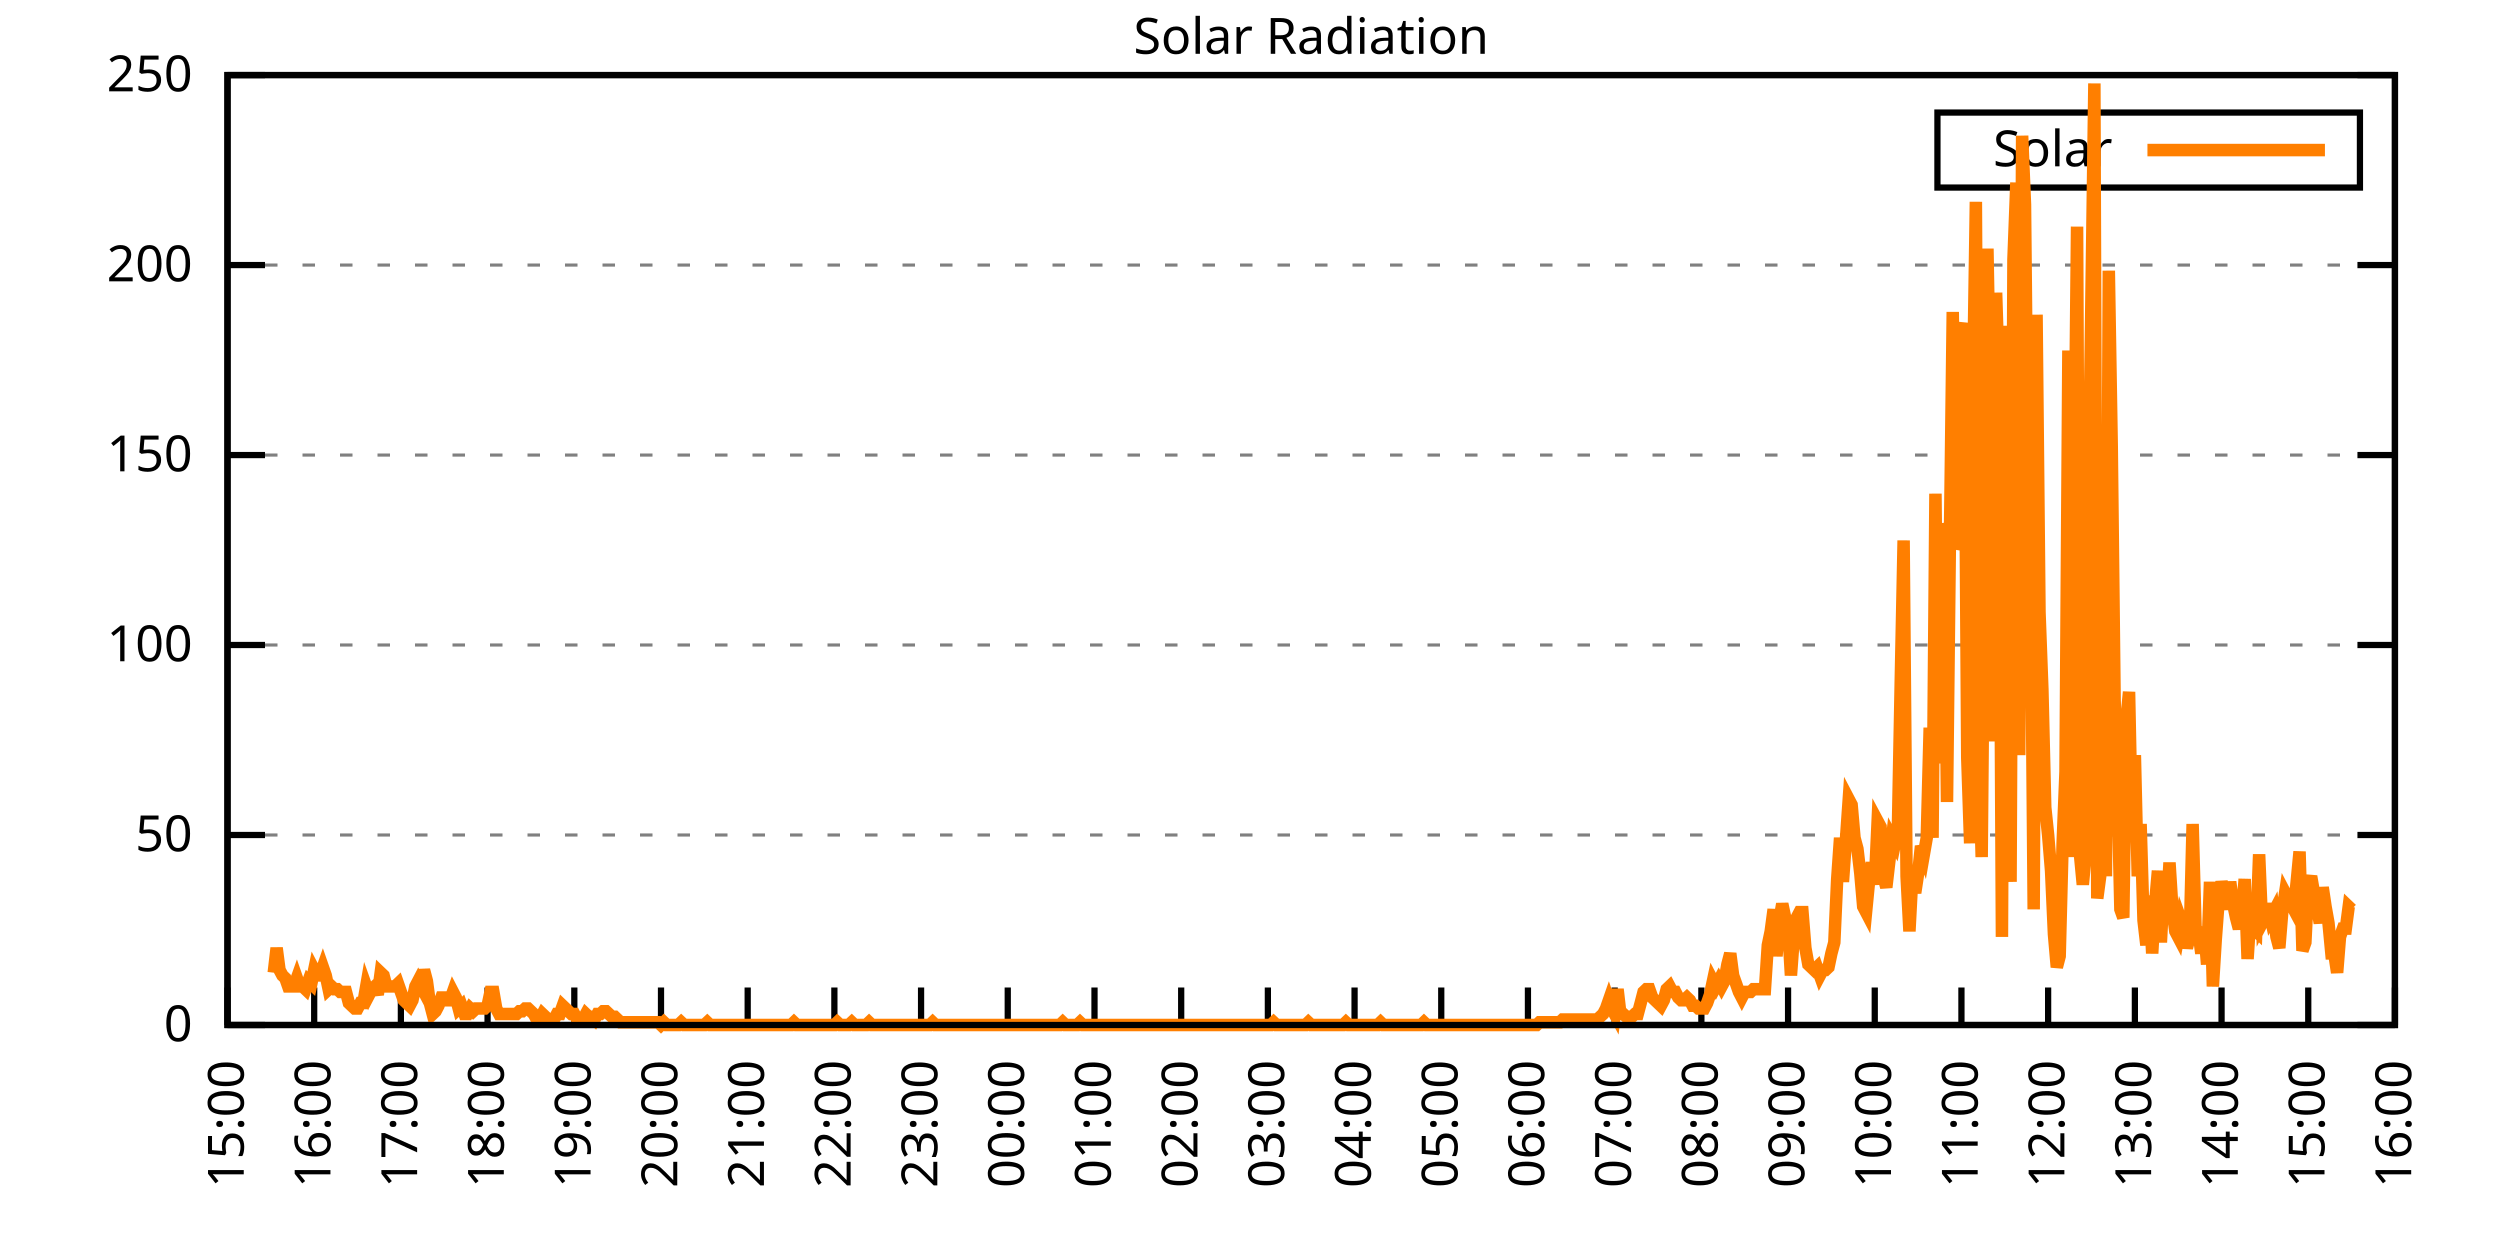
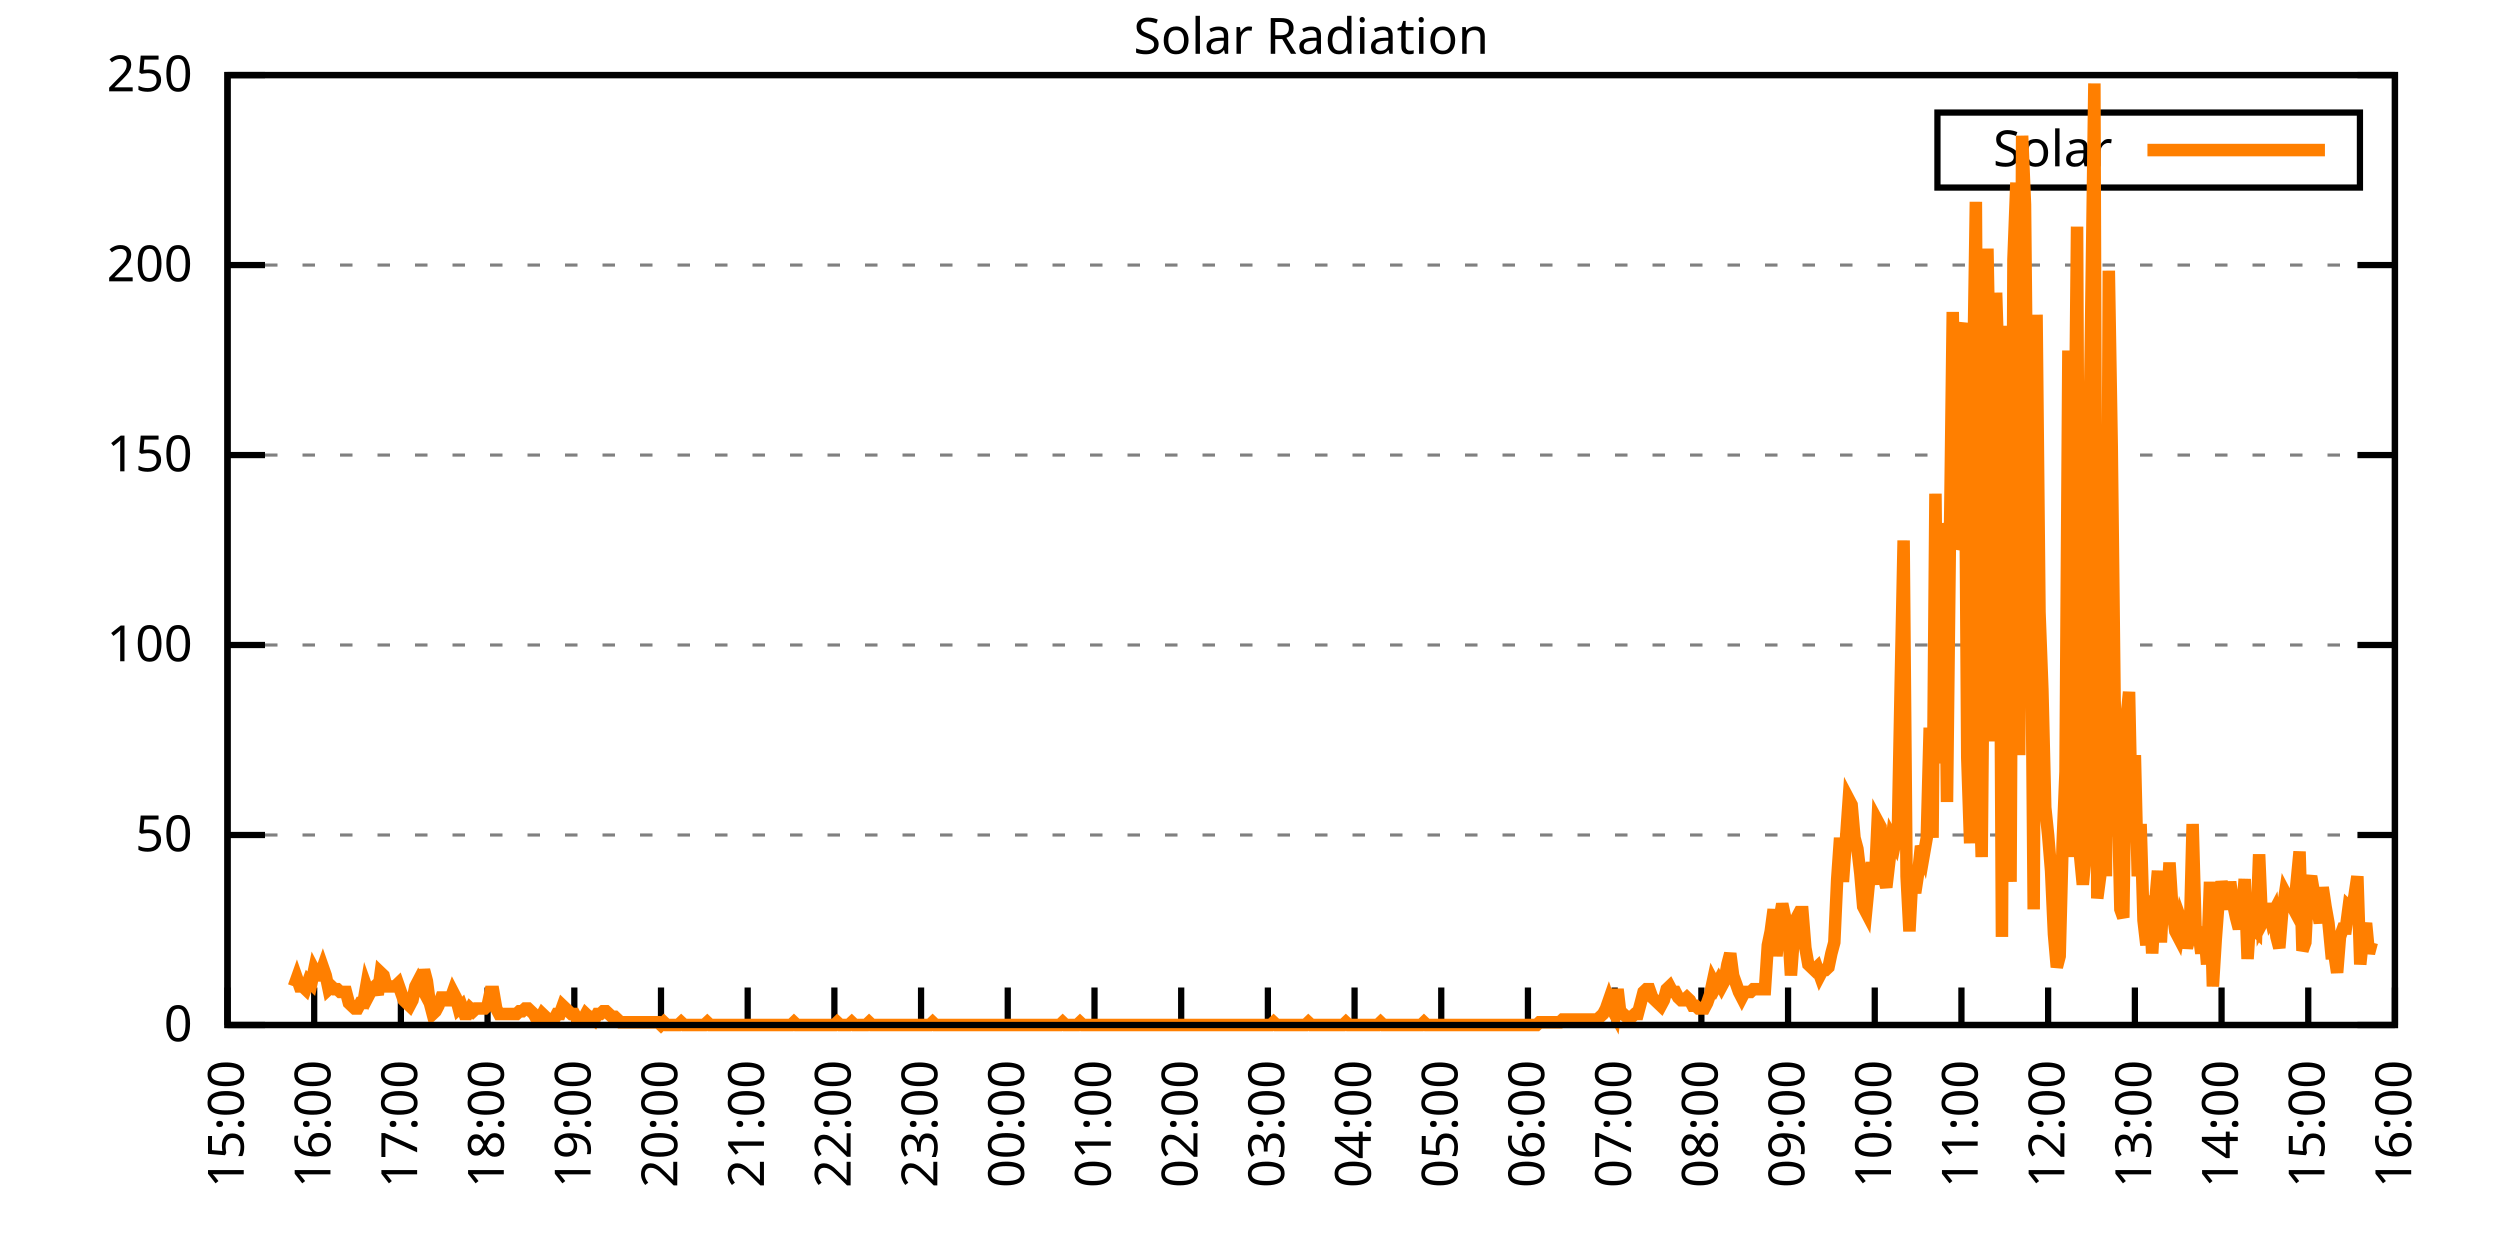
<svg xmlns="http://www.w3.org/2000/svg" xmlns:xlink="http://www.w3.org/1999/xlink" width="400" height="200" viewBox="0 0 400 200">
  <g id="gnuplot_canvas">
    <rect x="0" y="0" width="400" height="200" fill="none" />
    <defs>
      <circle id="gpDot" r="0.5" stroke-width="0.5" stroke="currentColor" />
      <path id="gpPt0" stroke-width="0.333" stroke="currentColor" d="M-1,0 h2 M0,-1 v2" />
      <path id="gpPt1" stroke-width="0.333" stroke="currentColor" d="M-1,-1 L1,1 M1,-1 L-1,1" />
      <path id="gpPt2" stroke-width="0.333" stroke="currentColor" d="M-1,0 L1,0 M0,-1 L0,1 M-1,-1 L1,1 M-1,1 L1,-1" />
      <rect id="gpPt3" stroke-width="0.333" stroke="currentColor" x="-1" y="-1" width="2" height="2" />
      <rect id="gpPt4" stroke-width="0.333" stroke="currentColor" fill="currentColor" x="-1" y="-1" width="2" height="2" />
      <circle id="gpPt5" stroke-width="0.333" stroke="currentColor" cx="0" cy="0" r="1" />
      <use xlink:href="#gpPt5" id="gpPt6" fill="currentColor" stroke="none" />
      <path id="gpPt7" stroke-width="0.333" stroke="currentColor" d="M0,-1.33 L-1.33,0.67 L1.33,0.67 z" />
      <use xlink:href="#gpPt7" id="gpPt8" fill="currentColor" stroke="none" />
      <use xlink:href="#gpPt7" id="gpPt9" stroke="currentColor" transform="rotate(180)" />
      <use xlink:href="#gpPt9" id="gpPt10" fill="currentColor" stroke="none" />
      <use xlink:href="#gpPt3" id="gpPt11" stroke="currentColor" transform="rotate(45)" />
      <use xlink:href="#gpPt11" id="gpPt12" fill="currentColor" stroke="none" />
      <path id="gpPt13" stroke-width="0.333" stroke="currentColor" d="M0,1.330 L1.265,0.411 L0.782,-1.067 L-0.782,-1.076 L-1.265,0.411 z" />
      <use xlink:href="#gpPt13" id="gpPt14" fill="currentColor" stroke="none" />
      <filter id="textbox" filterUnits="objectBoundingBox" x="0" y="0" height="1" width="1">
        <feFlood flood-color="white" flood-opacity="1" result="bgnd" />
        <feComposite in="SourceGraphic" in2="bgnd" operator="atop" />
      </filter>
      <filter id="greybox" filterUnits="objectBoundingBox" x="0" y="0" height="1" width="1">
        <feFlood flood-color="lightgrey" flood-opacity="1" result="grey" />
        <feComposite in="SourceGraphic" in2="grey" operator="atop" />
      </filter>
    </defs>
    <g fill="none" color="white" stroke="currentColor" stroke-width="1.00" stroke-linecap="butt" stroke-linejoin="miter">
</g>
    <g fill="none" color="black" stroke="currentColor" stroke-width="1.00" stroke-linecap="butt" stroke-linejoin="miter">
      <g stroke="none" shape-rendering="crispEdges">
        <polygon fill="rgb(255, 255, 255)" points="36.40,164.00 383.18,164.00 383.18,12.02 36.40,12.02 " />
      </g>
    </g>
    <g fill="none" color="black" stroke="currentColor" stroke-width="1.00" stroke-linecap="butt" stroke-linejoin="miter">
</g>
    <g fill="none" color="black" stroke="black" stroke-width="0.50" stroke-linecap="butt" stroke-linejoin="miter">
</g>
    <g fill="none" color="gray" stroke="currentColor" stroke-width="0.50" stroke-linecap="butt" stroke-linejoin="miter">
      <path stroke="gray" stroke-dasharray="2,4" class="gridline" d="M36.40,164.00 L383.19,164.00  " />
    </g>
    <g fill="none" color="gray" stroke="gray" stroke-width="1.00" stroke-linecap="butt" stroke-linejoin="miter">
</g>
    <g fill="none" color="black" stroke="currentColor" stroke-width="1.00" stroke-linecap="butt" stroke-linejoin="miter">
      <path stroke="black" d="M36.40,164.00 L42.40,164.00 M383.19,164.00 L377.19,164.00  " />
      <g transform="translate(30.80,166.60)" stroke="none" fill="black" font-family="Sans" font-size="8.00" text-anchor="end">
        <text>
          <tspan font-family="Sans"> 0</tspan>
        </text>
      </g>
    </g>
    <g fill="none" color="black" stroke="currentColor" stroke-width="1.00" stroke-linecap="butt" stroke-linejoin="miter">
</g>
    <g fill="none" color="black" stroke="black" stroke-width="0.50" stroke-linecap="butt" stroke-linejoin="miter">
</g>
    <g fill="none" color="gray" stroke="currentColor" stroke-width="0.50" stroke-linecap="butt" stroke-linejoin="miter">
      <path stroke="gray" stroke-dasharray="2,4" class="gridline" d="M36.40,133.60 L383.19,133.60  " />
    </g>
    <g fill="none" color="gray" stroke="gray" stroke-width="1.00" stroke-linecap="butt" stroke-linejoin="miter">
</g>
    <g fill="none" color="black" stroke="currentColor" stroke-width="1.00" stroke-linecap="butt" stroke-linejoin="miter">
      <path stroke="black" d="M36.40,133.60 L42.40,133.60 M383.19,133.60 L377.19,133.60  " />
      <g transform="translate(30.80,136.20)" stroke="none" fill="black" font-family="Sans" font-size="8.00" text-anchor="end">
        <text>
          <tspan font-family="Sans"> 50</tspan>
        </text>
      </g>
    </g>
    <g fill="none" color="black" stroke="currentColor" stroke-width="1.00" stroke-linecap="butt" stroke-linejoin="miter">
</g>
    <g fill="none" color="black" stroke="black" stroke-width="0.50" stroke-linecap="butt" stroke-linejoin="miter">
</g>
    <g fill="none" color="gray" stroke="currentColor" stroke-width="0.50" stroke-linecap="butt" stroke-linejoin="miter">
      <path stroke="gray" stroke-dasharray="2,4" class="gridline" d="M36.40,103.20 L383.19,103.20  " />
    </g>
    <g fill="none" color="gray" stroke="gray" stroke-width="1.00" stroke-linecap="butt" stroke-linejoin="miter">
</g>
    <g fill="none" color="black" stroke="currentColor" stroke-width="1.00" stroke-linecap="butt" stroke-linejoin="miter">
      <path stroke="black" d="M36.40,103.20 L42.40,103.20 M383.19,103.20 L377.19,103.20  " />
      <g transform="translate(30.80,105.80)" stroke="none" fill="black" font-family="Sans" font-size="8.00" text-anchor="end">
        <text>
          <tspan font-family="Sans"> 100</tspan>
        </text>
      </g>
    </g>
    <g fill="none" color="black" stroke="currentColor" stroke-width="1.00" stroke-linecap="butt" stroke-linejoin="miter">
</g>
    <g fill="none" color="black" stroke="black" stroke-width="0.50" stroke-linecap="butt" stroke-linejoin="miter">
</g>
    <g fill="none" color="gray" stroke="currentColor" stroke-width="0.50" stroke-linecap="butt" stroke-linejoin="miter">
      <path stroke="gray" stroke-dasharray="2,4" class="gridline" d="M36.40,72.81 L383.19,72.81  " />
    </g>
    <g fill="none" color="gray" stroke="gray" stroke-width="1.00" stroke-linecap="butt" stroke-linejoin="miter">
</g>
    <g fill="none" color="black" stroke="currentColor" stroke-width="1.00" stroke-linecap="butt" stroke-linejoin="miter">
      <path stroke="black" d="M36.40,72.81 L42.40,72.81 M383.19,72.81 L377.19,72.81  " />
      <g transform="translate(30.80,75.41)" stroke="none" fill="black" font-family="Sans" font-size="8.00" text-anchor="end">
        <text>
          <tspan font-family="Sans"> 150</tspan>
        </text>
      </g>
    </g>
    <g fill="none" color="black" stroke="currentColor" stroke-width="1.00" stroke-linecap="butt" stroke-linejoin="miter">
</g>
    <g fill="none" color="black" stroke="black" stroke-width="0.50" stroke-linecap="butt" stroke-linejoin="miter">
</g>
    <g fill="none" color="gray" stroke="currentColor" stroke-width="0.50" stroke-linecap="butt" stroke-linejoin="miter">
      <path stroke="gray" stroke-dasharray="2,4" class="gridline" d="M36.40,42.41 L383.19,42.41  " />
    </g>
    <g fill="none" color="gray" stroke="gray" stroke-width="1.00" stroke-linecap="butt" stroke-linejoin="miter">
</g>
    <g fill="none" color="black" stroke="currentColor" stroke-width="1.00" stroke-linecap="butt" stroke-linejoin="miter">
      <path stroke="black" d="M36.40,42.41 L42.40,42.41 M383.19,42.41 L377.19,42.41  " />
      <g transform="translate(30.80,45.01)" stroke="none" fill="black" font-family="Sans" font-size="8.00" text-anchor="end">
        <text>
          <tspan font-family="Sans"> 200</tspan>
        </text>
      </g>
    </g>
    <g fill="none" color="black" stroke="currentColor" stroke-width="1.00" stroke-linecap="butt" stroke-linejoin="miter">
</g>
    <g fill="none" color="black" stroke="black" stroke-width="0.50" stroke-linecap="butt" stroke-linejoin="miter">
</g>
    <g fill="none" color="gray" stroke="currentColor" stroke-width="0.50" stroke-linecap="butt" stroke-linejoin="miter">
      <path stroke="gray" stroke-dasharray="2,4" class="gridline" d="M36.40,12.01 L383.19,12.01  " />
    </g>
    <g fill="none" color="gray" stroke="gray" stroke-width="1.00" stroke-linecap="butt" stroke-linejoin="miter">
</g>
    <g fill="none" color="black" stroke="currentColor" stroke-width="1.00" stroke-linecap="butt" stroke-linejoin="miter">
      <path stroke="black" d="M36.40,12.01 L42.40,12.01 M383.19,12.01 L377.19,12.01  " />
      <g transform="translate(30.80,14.61)" stroke="none" fill="black" font-family="Sans" font-size="8.00" text-anchor="end">
        <text>
          <tspan font-family="Sans"> 250</tspan>
        </text>
      </g>
    </g>
    <g fill="none" color="black" stroke="currentColor" stroke-width="1.00" stroke-linecap="butt" stroke-linejoin="miter">
      <path stroke="black" d="M36.40,164.00 L36.40,158.00  " />
      <g transform="translate(39.00,169.60) rotate(270.00)" stroke="none" fill="black" font-family="Sans" font-size="8.00" text-anchor="end">
        <text>
          <tspan font-family="Sans">15:00</tspan>
        </text>
      </g>
    </g>
    <g fill="none" color="black" stroke="currentColor" stroke-width="1.00" stroke-linecap="butt" stroke-linejoin="miter">
      <path stroke="black" d="M50.27,164.00 L50.27,158.00  " />
      <g transform="translate(52.87,169.60) rotate(270.00)" stroke="none" fill="black" font-family="Sans" font-size="8.00" text-anchor="end">
        <text>
          <tspan font-family="Sans">16:00</tspan>
        </text>
      </g>
    </g>
    <g fill="none" color="black" stroke="currentColor" stroke-width="1.00" stroke-linecap="butt" stroke-linejoin="miter">
      <path stroke="black" d="M64.14,164.00 L64.14,158.00  " />
      <g transform="translate(66.74,169.60) rotate(270.00)" stroke="none" fill="black" font-family="Sans" font-size="8.00" text-anchor="end">
        <text>
          <tspan font-family="Sans">17:00</tspan>
        </text>
      </g>
    </g>
    <g fill="none" color="black" stroke="currentColor" stroke-width="1.00" stroke-linecap="butt" stroke-linejoin="miter">
      <path stroke="black" d="M78.01,164.00 L78.01,158.00  " />
      <g transform="translate(80.61,169.60) rotate(270.00)" stroke="none" fill="black" font-family="Sans" font-size="8.00" text-anchor="end">
        <text>
          <tspan font-family="Sans">18:00</tspan>
        </text>
      </g>
    </g>
    <g fill="none" color="black" stroke="currentColor" stroke-width="1.00" stroke-linecap="butt" stroke-linejoin="miter">
      <path stroke="black" d="M91.89,164.00 L91.89,158.00  " />
      <g transform="translate(94.49,169.60) rotate(270.00)" stroke="none" fill="black" font-family="Sans" font-size="8.00" text-anchor="end">
        <text>
          <tspan font-family="Sans">19:00</tspan>
        </text>
      </g>
    </g>
    <g fill="none" color="black" stroke="currentColor" stroke-width="1.00" stroke-linecap="butt" stroke-linejoin="miter">
      <path stroke="black" d="M105.76,164.00 L105.76,158.00  " />
      <g transform="translate(108.36,169.60) rotate(270.00)" stroke="none" fill="black" font-family="Sans" font-size="8.00" text-anchor="end">
        <text>
          <tspan font-family="Sans">20:00</tspan>
        </text>
      </g>
    </g>
    <g fill="none" color="black" stroke="currentColor" stroke-width="1.00" stroke-linecap="butt" stroke-linejoin="miter">
      <path stroke="black" d="M119.63,164.00 L119.63,158.00  " />
      <g transform="translate(122.23,169.60) rotate(270.00)" stroke="none" fill="black" font-family="Sans" font-size="8.00" text-anchor="end">
        <text>
          <tspan font-family="Sans">21:00</tspan>
        </text>
      </g>
    </g>
    <g fill="none" color="black" stroke="currentColor" stroke-width="1.00" stroke-linecap="butt" stroke-linejoin="miter">
      <path stroke="black" d="M133.50,164.00 L133.50,158.00  " />
      <g transform="translate(136.10,169.60) rotate(270.00)" stroke="none" fill="black" font-family="Sans" font-size="8.00" text-anchor="end">
        <text>
          <tspan font-family="Sans">22:00</tspan>
        </text>
      </g>
    </g>
    <g fill="none" color="black" stroke="currentColor" stroke-width="1.00" stroke-linecap="butt" stroke-linejoin="miter">
      <path stroke="black" d="M147.37,164.00 L147.37,158.00  " />
      <g transform="translate(149.97,169.60) rotate(270.00)" stroke="none" fill="black" font-family="Sans" font-size="8.00" text-anchor="end">
        <text>
          <tspan font-family="Sans">23:00</tspan>
        </text>
      </g>
    </g>
    <g fill="none" color="black" stroke="currentColor" stroke-width="1.00" stroke-linecap="butt" stroke-linejoin="miter">
      <path stroke="black" d="M161.24,164.00 L161.24,158.00  " />
      <g transform="translate(163.84,169.60) rotate(270.00)" stroke="none" fill="black" font-family="Sans" font-size="8.00" text-anchor="end">
        <text>
          <tspan font-family="Sans">00:00</tspan>
        </text>
      </g>
    </g>
    <g fill="none" color="black" stroke="currentColor" stroke-width="1.00" stroke-linecap="butt" stroke-linejoin="miter">
      <path stroke="black" d="M175.12,164.00 L175.12,158.00  " />
      <g transform="translate(177.72,169.60) rotate(270.00)" stroke="none" fill="black" font-family="Sans" font-size="8.00" text-anchor="end">
        <text>
          <tspan font-family="Sans">01:00</tspan>
        </text>
      </g>
    </g>
    <g fill="none" color="black" stroke="currentColor" stroke-width="1.00" stroke-linecap="butt" stroke-linejoin="miter">
      <path stroke="black" d="M188.99,164.00 L188.99,158.00  " />
      <g transform="translate(191.59,169.60) rotate(270.00)" stroke="none" fill="black" font-family="Sans" font-size="8.00" text-anchor="end">
        <text>
          <tspan font-family="Sans">02:00</tspan>
        </text>
      </g>
    </g>
    <g fill="none" color="black" stroke="currentColor" stroke-width="1.00" stroke-linecap="butt" stroke-linejoin="miter">
      <path stroke="black" d="M202.86,164.00 L202.86,158.00  " />
      <g transform="translate(205.46,169.60) rotate(270.00)" stroke="none" fill="black" font-family="Sans" font-size="8.00" text-anchor="end">
        <text>
          <tspan font-family="Sans">03:00</tspan>
        </text>
      </g>
    </g>
    <g fill="none" color="black" stroke="currentColor" stroke-width="1.00" stroke-linecap="butt" stroke-linejoin="miter">
      <path stroke="black" d="M216.73,164.00 L216.73,158.00  " />
      <g transform="translate(219.33,169.60) rotate(270.00)" stroke="none" fill="black" font-family="Sans" font-size="8.00" text-anchor="end">
        <text>
          <tspan font-family="Sans">04:00</tspan>
        </text>
      </g>
    </g>
    <g fill="none" color="black" stroke="currentColor" stroke-width="1.00" stroke-linecap="butt" stroke-linejoin="miter">
      <path stroke="black" d="M230.60,164.00 L230.60,158.00  " />
      <g transform="translate(233.20,169.60) rotate(270.00)" stroke="none" fill="black" font-family="Sans" font-size="8.00" text-anchor="end">
        <text>
          <tspan font-family="Sans">05:00</tspan>
        </text>
      </g>
    </g>
    <g fill="none" color="black" stroke="currentColor" stroke-width="1.00" stroke-linecap="butt" stroke-linejoin="miter">
      <path stroke="black" d="M244.47,164.00 L244.47,158.00  " />
      <g transform="translate(247.07,169.60) rotate(270.00)" stroke="none" fill="black" font-family="Sans" font-size="8.00" text-anchor="end">
        <text>
          <tspan font-family="Sans">06:00</tspan>
        </text>
      </g>
    </g>
    <g fill="none" color="black" stroke="currentColor" stroke-width="1.00" stroke-linecap="butt" stroke-linejoin="miter">
      <path stroke="black" d="M258.35,164.00 L258.35,158.00  " />
      <g transform="translate(260.95,169.60) rotate(270.00)" stroke="none" fill="black" font-family="Sans" font-size="8.00" text-anchor="end">
        <text>
          <tspan font-family="Sans">07:00</tspan>
        </text>
      </g>
    </g>
    <g fill="none" color="black" stroke="currentColor" stroke-width="1.00" stroke-linecap="butt" stroke-linejoin="miter">
      <path stroke="black" d="M272.22,164.00 L272.22,158.00  " />
      <g transform="translate(274.82,169.60) rotate(270.00)" stroke="none" fill="black" font-family="Sans" font-size="8.00" text-anchor="end">
        <text>
          <tspan font-family="Sans">08:00</tspan>
        </text>
      </g>
    </g>
    <g fill="none" color="black" stroke="currentColor" stroke-width="1.00" stroke-linecap="butt" stroke-linejoin="miter">
      <path stroke="black" d="M286.09,164.00 L286.09,158.00  " />
      <g transform="translate(288.69,169.60) rotate(270.00)" stroke="none" fill="black" font-family="Sans" font-size="8.00" text-anchor="end">
        <text>
          <tspan font-family="Sans">09:00</tspan>
        </text>
      </g>
    </g>
    <g fill="none" color="black" stroke="currentColor" stroke-width="1.00" stroke-linecap="butt" stroke-linejoin="miter">
      <path stroke="black" d="M299.96,164.00 L299.96,158.00  " />
      <g transform="translate(302.56,169.60) rotate(270.00)" stroke="none" fill="black" font-family="Sans" font-size="8.00" text-anchor="end">
        <text>
          <tspan font-family="Sans">10:00</tspan>
        </text>
      </g>
    </g>
    <g fill="none" color="black" stroke="currentColor" stroke-width="1.00" stroke-linecap="butt" stroke-linejoin="miter">
      <path stroke="black" d="M313.83,164.00 L313.83,158.00  " />
      <g transform="translate(316.43,169.60) rotate(270.00)" stroke="none" fill="black" font-family="Sans" font-size="8.00" text-anchor="end">
        <text>
          <tspan font-family="Sans">11:00</tspan>
        </text>
      </g>
    </g>
    <g fill="none" color="black" stroke="currentColor" stroke-width="1.00" stroke-linecap="butt" stroke-linejoin="miter">
      <path stroke="black" d="M327.70,164.00 L327.70,158.00  " />
      <g transform="translate(330.30,169.60) rotate(270.00)" stroke="none" fill="black" font-family="Sans" font-size="8.00" text-anchor="end">
        <text>
          <tspan font-family="Sans">12:00</tspan>
        </text>
      </g>
    </g>
    <g fill="none" color="black" stroke="currentColor" stroke-width="1.00" stroke-linecap="butt" stroke-linejoin="miter">
      <path stroke="black" d="M341.58,164.00 L341.58,158.00  " />
      <g transform="translate(344.18,169.60) rotate(270.00)" stroke="none" fill="black" font-family="Sans" font-size="8.00" text-anchor="end">
        <text>
          <tspan font-family="Sans">13:00</tspan>
        </text>
      </g>
    </g>
    <g fill="none" color="black" stroke="currentColor" stroke-width="1.00" stroke-linecap="butt" stroke-linejoin="miter">
      <path stroke="black" d="M355.45,164.00 L355.45,158.00  " />
      <g transform="translate(358.05,169.60) rotate(270.00)" stroke="none" fill="black" font-family="Sans" font-size="8.00" text-anchor="end">
        <text>
          <tspan font-family="Sans">14:00</tspan>
        </text>
      </g>
    </g>
    <g fill="none" color="black" stroke="currentColor" stroke-width="1.00" stroke-linecap="butt" stroke-linejoin="miter">
      <path stroke="black" d="M369.32,164.00 L369.32,158.00  " />
      <g transform="translate(371.92,169.60) rotate(270.00)" stroke="none" fill="black" font-family="Sans" font-size="8.00" text-anchor="end">
        <text>
          <tspan font-family="Sans">15:00</tspan>
        </text>
      </g>
    </g>
    <g fill="none" color="black" stroke="currentColor" stroke-width="1.00" stroke-linecap="butt" stroke-linejoin="miter">
      <path stroke="black" d="M383.19,164.00 L383.19,158.00  " />
      <g transform="translate(385.79,169.60) rotate(270.00)" stroke="none" fill="black" font-family="Sans" font-size="8.00" text-anchor="end">
        <text>
          <tspan font-family="Sans">16:00</tspan>
        </text>
      </g>
    </g>
    <g fill="none" color="black" stroke="currentColor" stroke-width="1.00" stroke-linecap="butt" stroke-linejoin="miter">
</g>
    <g fill="none" color="black" stroke="currentColor" stroke-width="1.00" stroke-linecap="butt" stroke-linejoin="miter">
      <path stroke="black" d="M36.40,12.01 L36.40,164.00 L383.19,164.00 L383.19,12.01 L36.40,12.01 Z  " />
    </g>
    <g fill="none" color="black" stroke="currentColor" stroke-width="1.00" stroke-linecap="butt" stroke-linejoin="miter">
</g>
    <g fill="none" color="black" stroke="currentColor" stroke-width="1.00" stroke-linecap="butt" stroke-linejoin="miter">
      <path stroke="black" d="M309.99,30.01 L309.99,18.01 L377.59,18.01 L377.59,30.01 L309.99,30.01 Z  " />
    </g>
    <g id="Solar_Radiation_plot_1">
      <g fill="none" color="white" stroke="black" stroke-width="2.00" stroke-linecap="butt" stroke-linejoin="miter">
</g>
      <g fill="none" color="black" stroke="currentColor" stroke-width="2.00" stroke-linecap="butt" stroke-linejoin="miter">
        <g transform="translate(337.99,26.61)" stroke="none" fill="black" font-family="Sans" font-size="8.00" text-anchor="end">
          <text>
            <tspan font-family="Sans">Solar</tspan>
          </text>
        </g>
      </g>
      <g fill="none" color="black" stroke="currentColor" stroke-width="2.00" stroke-linecap="butt" stroke-linejoin="miter">
-         <path stroke="rgb(255, 127,   0)" d="M343.59,24.01 L371.99,24.01 M43.80,155.63 L44.26,151.67 L44.72,155.19 L45.19,156.07 L45.65,156.51 L46.11,157.83   L46.57,157.83 L47.03,157.83 L47.50,156.51 L47.96,157.83 L48.42,157.83 L48.88,158.27 L49.35,156.95 L49.81,157.39   L50.27,155.19 L50.73,156.07 L51.20,156.07 L51.66,154.75 L52.12,156.07 L52.58,158.27 L53.05,157.83 L53.51,158.27   L53.97,158.27 L54.43,158.71 L54.90,158.71 L55.36,158.71 L55.82,160.48 L56.28,160.92 L56.75,161.36 L57.21,161.36   L57.67,160.48 L58.13,160.48 L58.59,157.83 L59.06,159.15 L59.52,158.27 L59.98,157.83 L60.44,159.15 L60.91,155.63   L61.37,156.07 L61.83,157.83 L62.29,157.83 L62.76,157.83 L63.22,157.83 L63.68,157.39 L64.14,158.71 L64.61,160.04   L65.07,160.48 L65.53,160.92 L65.99,160.04 L66.46,157.83 L66.92,156.95 L67.38,157.83 L67.84,155.19 L68.30,156.95   L68.77,160.48 L69.23,162.24 L69.69,161.80 L70.15,160.92 L70.62,159.60 L71.08,159.60 L71.54,160.04 L72.00,160.04   L72.47,158.71 L72.93,159.60 L73.39,161.36 L73.85,160.92 L74.32,162.24 L74.78,162.24 L75.24,161.36 L75.70,161.80   L76.17,161.36 L76.63,161.36 L77.09,161.36 L77.55,161.36 L78.01,160.92 L78.48,158.71 L78.94,158.71 L79.40,161.36   L79.86,162.24 L80.33,162.24 L80.79,162.24 L81.25,162.24 L81.71,162.24 L82.18,162.24 L82.64,162.24 L83.10,161.80   L83.56,161.80 L84.03,161.36 L84.49,161.36 L84.95,161.80 L85.41,162.24 L85.88,163.12 L86.34,163.12 L86.80,162.24   L87.26,162.68 L87.72,163.12 L88.19,163.12 L88.65,163.12 L89.11,162.24 L89.57,162.24 L90.04,160.92 L90.50,161.36   L90.96,161.80 L91.42,162.24 L91.89,162.24 L92.35,163.12 L92.81,163.12 L93.27,163.12 L93.74,162.24 L94.20,162.68   L94.66,162.68 L95.12,163.12 L95.59,162.24 L96.05,162.24 L96.51,161.80 L96.97,161.80 L97.44,162.24 L97.90,162.68   L98.36,162.68 L98.82,163.12 L99.28,163.56 L99.75,163.56 L100.21,163.56 L100.67,163.56 L101.13,163.56 L101.60,163.56   L102.06,163.56 L102.52,163.56 L102.98,163.56 L103.45,163.56 L103.91,163.56 L104.37,163.56 L104.83,163.56 L105.30,163.56   L105.76,164.00 L106.22,163.56 L106.68,164.00 L107.15,164.00 L107.61,164.00 L108.07,164.00 L108.53,164.00 L108.99,163.56   L109.46,164.00 L109.92,164.00 L110.38,164.00 L110.84,164.00 L111.31,164.00 L111.77,164.00 L112.23,164.00 L112.69,164.00   L113.16,163.56 L113.62,164.00 L114.08,164.00 L114.54,164.00 L115.01,164.00 L115.47,164.00 L115.93,164.00 L116.39,164.00   L116.86,164.00 L117.32,164.00 L117.78,164.00 L118.24,164.00 L118.70,164.00 L119.17,164.00 L119.63,164.00 L120.09,164.00   L120.55,164.00 L121.02,164.00 L121.48,164.00 L121.94,164.00 L122.40,164.00 L122.87,164.00 L123.33,164.00 L123.79,164.00   L124.25,164.00 L124.72,164.00 L125.18,164.00 L125.64,164.00 L126.10,164.00 L126.57,164.00 L127.03,163.56 L127.49,164.00   L127.95,164.00 L128.41,164.00 L128.88,164.00 L129.34,164.00 L129.80,164.00 L130.26,164.00 L130.73,164.00 L131.19,164.00   L131.65,164.00 L132.11,164.00 L132.58,164.00 L133.04,164.00 L133.50,164.00 L133.96,163.56 L134.43,164.00 L134.89,164.00   L135.35,164.00 L135.81,164.00 L136.28,163.56 L136.74,164.00 L137.20,164.00 L137.66,164.00 L138.13,164.00 L138.59,164.00   L139.05,163.56 L139.51,164.00 L139.97,164.00 L140.44,164.00 L140.90,164.00 L141.36,164.00 L141.82,164.00 L142.29,164.00   L142.75,164.00 L143.21,164.00 L143.67,164.00 L144.14,164.00 L144.60,164.00 L145.06,164.00 L145.52,164.00 L145.99,164.00   L146.45,164.00 L146.91,164.00 L147.37,164.00 L147.84,164.00 L148.30,164.00 L148.76,164.00 L149.22,163.56 L149.68,164.00   L150.15,164.00 L150.61,164.00 L151.07,164.00 L151.53,164.00 L152.00,164.00 L152.46,164.00 L152.92,164.00 L153.38,164.00   L153.85,164.00 L154.31,164.00 L154.77,164.00 L155.23,164.00 L155.70,164.00 L156.16,164.00 L156.62,164.00 L157.08,164.00   L157.55,164.00 L158.01,164.00 L158.47,164.00 L158.93,164.00 L159.39,164.00 L159.86,164.00 L160.32,164.00 L160.78,164.00   L161.24,164.00 L161.71,164.00 L162.17,164.00 L162.63,164.00 L163.09,164.00 L163.56,164.00 L164.02,164.00 L164.48,164.00   L164.94,164.00 L165.41,164.00 L165.87,164.00 L166.33,164.00 L166.79,164.00 L167.26,164.00 L167.72,164.00 L168.18,164.00   L168.64,164.00 L169.10,164.00 L169.57,164.00 L170.03,163.56 L170.49,164.00 L170.95,164.00 L171.42,164.00 L171.88,164.00   L172.34,164.00 L172.80,163.56 L173.27,164.00 L173.73,164.00 L174.19,164.00 L174.65,164.00 L175.12,164.00 L175.58,164.00   L176.04,164.00 L176.50,164.00 L176.97,164.00 L177.43,164.00 L177.89,164.00 L178.35,164.00 L178.82,164.00 L179.28,164.00   L179.74,164.00 L180.20,164.00 L180.66,164.00 L181.13,164.00 L181.59,164.00 L182.05,164.00 L182.51,164.00 L182.98,164.00   L183.44,164.00 L183.90,164.00 L184.36,164.00 L184.83,164.00 L185.29,164.00 L185.75,164.00 L186.21,164.00 L186.68,164.00   L187.14,164.00 L187.60,164.00 L188.06,164.00 L188.53,164.00 L188.99,164.00 L189.45,164.00 L189.91,164.00 L190.37,164.00   L190.84,164.00 L191.30,164.00 L191.76,164.00 L192.22,164.00 L192.69,164.00 L193.15,164.00 L193.61,164.00 L194.07,164.00   L194.54,164.00 L195.00,164.00 L195.46,164.00 L195.92,164.00 L196.39,164.00 L196.85,164.00 L197.31,164.00 L197.77,164.00   L198.24,164.00 L198.70,164.00 L199.16,164.00 L199.62,164.00 L200.08,164.00 L200.55,164.00 L201.01,164.00 L201.47,164.00   L201.93,164.00 L202.40,164.00 L202.86,164.00 L203.32,164.00 L203.78,163.56 L204.25,164.00 L204.71,164.00 L205.17,164.00   L205.63,164.00 L206.10,164.00 L206.56,164.00 L207.02,164.00 L207.48,164.00 L207.95,164.00 L208.41,164.00 L208.87,164.00   L209.33,163.56 L209.80,164.00 L210.26,164.00 L210.72,164.00 L211.18,164.00 L211.64,164.00 L212.11,164.00 L212.57,164.00   L213.03,164.00 L213.49,164.00 L213.96,164.00 L214.42,164.00 L214.88,164.00 L215.34,163.56 L215.81,164.00 L216.27,164.00   L216.73,164.00 L217.19,164.00 L217.66,164.00 L218.12,164.00 L218.58,164.00 L219.04,164.00 L219.51,164.00 L219.97,164.00   L220.43,164.00 L220.89,163.56 L221.35,164.00 L221.82,164.00 L222.28,164.00 L222.74,164.00 L223.20,164.00 L223.67,164.00   L224.13,164.00 L224.59,164.00 L225.05,164.00 L225.52,164.00 L225.98,164.00 L226.44,164.00 L226.90,164.00 L227.37,164.00   L227.83,163.56 L228.29,164.00 L228.75,164.00 L229.22,164.00 L229.68,164.00 L230.14,164.00 L230.60,164.00 L231.06,164.00   L231.53,164.00 L231.99,164.00 L232.45,164.00 L232.91,164.00 L233.38,164.00 L233.84,164.00 L234.30,164.00 L234.76,164.00   L235.23,164.00 L235.69,164.00 L236.15,164.00 L236.61,164.00 L237.08,164.00 L237.54,164.00 L238.00,164.00 L238.46,164.00   L238.93,164.00 L239.39,164.00 L239.85,164.00 L240.31,164.00 L240.77,164.00 L241.24,164.00 L241.70,164.00 L242.16,164.00   L242.62,164.00 L243.09,164.00 L243.55,164.00 L244.01,164.00 L244.47,164.00 L244.94,164.00 L245.40,164.00 L245.86,164.00   L246.32,163.56 L246.79,163.56 L247.25,163.56 L247.71,163.56 L248.17,163.56 L248.64,163.56 L249.10,163.56 L249.56,163.56   L250.02,163.12 L250.49,163.12 L250.95,163.12 L251.41,163.12 L251.87,163.12 L252.33,163.12 L252.80,163.12 L253.26,163.12   L253.72,163.12 L254.18,163.12 L254.65,163.12 L255.11,163.12 L255.57,163.12 L256.03,162.68 L256.50,162.24 L256.96,161.36   L257.42,160.04 L257.88,161.36 L258.35,162.24 L258.81,158.27 L259.27,162.24 L259.73,162.24 L260.20,162.68 L260.66,162.68   L261.12,162.68 L261.58,162.24 L262.04,162.24 L262.51,160.48 L262.97,158.71 L263.43,158.27 L263.89,158.27 L264.36,159.60   L264.82,160.04 L265.28,160.48 L265.74,160.92 L266.21,160.04 L266.67,158.27 L267.13,157.83 L267.59,158.71 L268.06,158.71   L268.52,159.60 L268.98,160.04 L269.44,160.04 L269.91,159.60 L270.37,160.04 L270.83,160.92 L271.29,160.92 L271.75,161.36   L272.22,161.36 L272.68,161.36 L273.14,160.48 L273.60,159.15 L274.07,156.95 L274.53,157.83 L274.99,156.95 L275.45,157.83   L275.92,156.95 L276.38,154.31 L276.84,152.55 L277.30,156.07 L277.77,157.39 L278.23,158.71 L278.69,159.60 L279.15,158.71   L279.62,158.71 L280.08,158.71 L280.54,158.27 L281.00,158.27 L281.46,158.27 L281.93,158.27 L282.39,158.27 L282.85,151.23   L283.31,149.02 L283.78,145.50 L284.24,152.99 L284.70,147.26 L285.16,144.62 L285.63,146.82 L286.09,148.14 L286.55,156.07   L287.01,149.90 L287.48,146.82 L287.94,145.94 L288.40,145.94 L288.86,151.67 L289.33,154.31 L289.79,154.75 L290.25,155.19   L290.71,154.75 L291.18,156.07 L291.64,155.19 L292.10,155.19 L292.56,154.75 L293.02,152.55 L293.49,150.79 L293.95,140.65   L294.41,134.05 L294.87,141.09 L295.34,134.49 L295.80,127.88 L296.26,128.76 L296.72,134.05 L297.19,135.81 L297.65,139.77   L298.11,145.06 L298.57,145.94 L299.04,141.09 L299.50,138.01 L299.96,141.54 L300.42,131.40 L300.89,132.28 L301.35,140.21   L301.81,141.98 L302.27,138.01 L302.73,134.05 L303.20,134.93 L303.66,132.73 L304.12,108.94 L304.58,86.47 L305.05,140.21   L305.51,149.02 L305.97,140.21 L306.43,142.86 L306.90,139.77 L307.36,135.37 L307.82,136.69 L308.28,134.05 L308.75,116.43   L309.21,134.05 L309.67,78.99 L310.13,122.15 L310.60,83.83 L311.06,85.59 L311.52,128.32 L311.98,86.91 L312.44,49.91   L312.91,87.80 L313.37,86.47 L313.83,53.88 L314.29,51.68 L314.76,121.27 L315.22,134.93 L315.68,62.69 L316.14,32.29   L316.61,119.95 L317.07,137.13 L317.53,84.71 L317.99,39.78 L318.46,66.21 L318.92,118.63 L319.38,46.83 L319.84,61.81   L320.31,149.90 L320.77,52.12 L321.23,128.32 L321.69,141.09 L322.15,41.54 L322.62,29.21 L323.08,120.83 L323.54,21.72   L324.00,32.73 L324.47,79.87 L324.93,91.32 L325.39,145.50 L325.85,50.35 L326.32,97.93 L326.78,110.26 L327.24,129.20   L327.70,133.61 L328.17,139.33 L328.63,149.46 L329.09,154.75 L329.55,152.99 L330.02,134.93 L330.48,123.47 L330.94,56.08   L331.40,137.13 L331.87,81.19 L332.33,36.26 L332.79,136.69 L333.25,141.54 L333.71,136.69 L334.18,80.31 L334.64,46.83   L335.10,13.35 L335.56,143.74 L336.03,140.21 L336.49,90.44 L336.95,140.21 L337.41,43.31 L337.88,71.50 L338.34,112.02   L338.80,125.68 L339.26,145.50 L339.73,146.82 L340.19,115.55 L340.65,110.70 L341.11,133.17 L341.58,120.83 L342.04,140.21   L342.50,131.84 L342.96,147.26 L343.42,151.23 L343.89,143.30 L344.35,152.55 L344.81,144.62 L345.27,139.33 L345.74,150.79   L346.20,141.98 L346.66,146.38 L347.12,138.01 L347.59,145.50 L348.05,149.02 L348.51,149.90 L348.97,147.26 L349.44,148.58   L349.90,151.67 L350.36,149.90 L350.82,131.84 L351.29,148.58 L351.75,149.02 L352.21,152.55 L352.67,148.58 L353.13,154.31   L353.60,141.09 L354.06,157.83 L354.52,150.34 L354.98,144.18 L355.45,141.09 L355.91,142.86 L356.37,145.50 L356.83,141.09   L357.30,144.62 L357.76,146.82 L358.22,148.58 L358.68,146.38 L359.15,140.65 L359.61,153.43 L360.07,146.38 L360.53,148.58   L361.00,149.02 L361.46,136.69 L361.92,147.70 L362.38,146.82 L362.84,144.62 L363.31,146.82 L363.77,145.94 L364.23,149.90   L364.69,151.67 L365.16,145.94 L365.62,142.86 L366.08,143.74 L366.54,144.62 L367.01,145.50 L367.47,141.09 L367.93,136.25   L368.39,152.11 L368.86,150.79 L369.32,141.54 L369.78,140.21 L370.24,142.86 L370.71,145.06 L371.17,147.70 L371.63,141.98   L372.09,145.06 L372.56,147.70 L373.02,152.55 L373.48,152.55 L373.94,155.63 L374.40,149.90 L374.87,148.58 L375.33,148.58   L375.79,145.06 L376.25,145.50  " />
+         <path stroke="rgb(255, 127,   0)" d="M343.59,24.01 L371.99,24.01 M47.03,157.83 L47.50,156.51 L47.96,157.83 L48.42,157.83 L48.88,158.27 L49.35,156.95   L49.81,157.39 L50.27,155.19 L50.73,156.07 L51.20,156.07 L51.66,154.75 L52.12,156.07 L52.58,158.27 L53.05,157.83   L53.51,158.27 L53.97,158.27 L54.43,158.71 L54.90,158.71 L55.36,158.71 L55.82,160.48 L56.28,160.92 L56.75,161.36   L57.21,161.36 L57.67,160.48 L58.13,160.48 L58.59,157.83 L59.06,159.15 L59.52,158.27 L59.98,157.83 L60.44,159.15   L60.91,155.63 L61.37,156.07 L61.83,157.83 L62.29,157.83 L62.76,157.83 L63.22,157.83 L63.68,157.39 L64.14,158.71   L64.61,160.04 L65.07,160.48 L65.53,160.92 L65.99,160.04 L66.46,157.83 L66.92,156.95 L67.38,157.83 L67.84,155.19   L68.30,156.95 L68.77,160.48 L69.23,162.24 L69.69,161.80 L70.15,160.92 L70.62,159.60 L71.08,159.60 L71.54,160.04   L72.00,160.04 L72.47,158.71 L72.93,159.60 L73.39,161.36 L73.85,160.92 L74.32,162.24 L74.78,162.24 L75.24,161.36   L75.70,161.80 L76.17,161.36 L76.63,161.36 L77.09,161.36 L77.55,161.36 L78.01,160.92 L78.48,158.71 L78.94,158.71   L79.40,161.36 L79.86,162.24 L80.33,162.24 L80.79,162.24 L81.25,162.24 L81.71,162.24 L82.18,162.24 L82.64,162.24   L83.10,161.80 L83.56,161.80 L84.03,161.36 L84.49,161.36 L84.95,161.80 L85.41,162.24 L85.88,163.12 L86.34,163.12   L86.80,162.24 L87.26,162.68 L87.72,163.12 L88.19,163.12 L88.65,163.12 L89.11,162.24 L89.57,162.24 L90.04,160.92   L90.50,161.36 L90.96,161.80 L91.42,162.24 L91.89,162.24 L92.35,163.12 L92.81,163.12 L93.27,163.12 L93.74,162.24   L94.20,162.68 L94.66,162.68 L95.12,163.12 L95.59,162.24 L96.05,162.24 L96.51,161.80 L96.97,161.80 L97.44,162.24   L97.90,162.68 L98.36,162.68 L98.82,163.12 L99.28,163.56 L99.75,163.56 L100.21,163.56 L100.67,163.56 L101.13,163.56   L101.60,163.56 L102.06,163.56 L102.52,163.56 L102.98,163.56 L103.45,163.56 L103.91,163.56 L104.37,163.56 L104.83,163.56   L105.30,163.56 L105.76,164.00 L106.22,163.56 L106.68,164.00 L107.15,164.00 L107.61,164.00 L108.07,164.00 L108.53,164.00   L108.99,163.56 L109.46,164.00 L109.92,164.00 L110.38,164.00 L110.84,164.00 L111.31,164.00 L111.77,164.00 L112.23,164.00   L112.69,164.00 L113.16,163.56 L113.62,164.00 L114.08,164.00 L114.54,164.00 L115.01,164.00 L115.47,164.00 L115.93,164.00   L116.39,164.00 L116.86,164.00 L117.32,164.00 L117.78,164.00 L118.24,164.00 L118.70,164.00 L119.17,164.00 L119.63,164.00   L120.09,164.00 L120.55,164.00 L121.02,164.00 L121.48,164.00 L121.94,164.00 L122.40,164.00 L122.87,164.00 L123.33,164.00   L123.79,164.00 L124.25,164.00 L124.72,164.00 L125.18,164.00 L125.64,164.00 L126.10,164.00 L126.57,164.00 L127.03,163.56   L127.49,164.00 L127.95,164.00 L128.41,164.00 L128.88,164.00 L129.34,164.00 L129.80,164.00 L130.26,164.00 L130.73,164.00   L131.19,164.00 L131.65,164.00 L132.11,164.00 L132.58,164.00 L133.04,164.00 L133.50,164.00 L133.96,163.56 L134.43,164.00   L134.89,164.00 L135.35,164.00 L135.81,164.00 L136.28,163.56 L136.74,164.00 L137.20,164.00 L137.66,164.00 L138.13,164.00   L138.59,164.00 L139.05,163.56 L139.51,164.00 L139.97,164.00 L140.44,164.00 L140.90,164.00 L141.36,164.00 L141.82,164.00   L142.29,164.00 L142.75,164.00 L143.21,164.00 L143.67,164.00 L144.14,164.00 L144.60,164.00 L145.06,164.00 L145.52,164.00   L145.99,164.00 L146.45,164.00 L146.91,164.00 L147.37,164.00 L147.84,164.00 L148.30,164.00 L148.76,164.00 L149.22,163.56   L149.68,164.00 L150.15,164.00 L150.61,164.00 L151.07,164.00 L151.53,164.00 L152.00,164.00 L152.46,164.00 L152.92,164.00   L153.38,164.00 L153.85,164.00 L154.31,164.00 L154.77,164.00 L155.23,164.00 L155.70,164.00 L156.16,164.00 L156.62,164.00   L157.08,164.00 L157.55,164.00 L158.01,164.00 L158.47,164.00 L158.93,164.00 L159.39,164.00 L159.86,164.00 L160.32,164.00   L160.78,164.00 L161.24,164.00 L161.71,164.00 L162.17,164.00 L162.63,164.00 L163.09,164.00 L163.56,164.00 L164.02,164.00   L164.48,164.00 L164.94,164.00 L165.41,164.00 L165.87,164.00 L166.33,164.00 L166.79,164.00 L167.26,164.00 L167.72,164.00   L168.18,164.00 L168.64,164.00 L169.10,164.00 L169.57,164.00 L170.03,163.56 L170.49,164.00 L170.95,164.00 L171.42,164.00   L171.88,164.00 L172.34,164.00 L172.80,163.56 L173.27,164.00 L173.73,164.00 L174.19,164.00 L174.65,164.00 L175.12,164.00   L175.58,164.00 L176.04,164.00 L176.50,164.00 L176.97,164.00 L177.43,164.00 L177.89,164.00 L178.35,164.00 L178.82,164.00   L179.28,164.00 L179.74,164.00 L180.20,164.00 L180.66,164.00 L181.13,164.00 L181.59,164.00 L182.05,164.00 L182.51,164.00   L182.98,164.00 L183.44,164.00 L183.90,164.00 L184.36,164.00 L184.83,164.00 L185.29,164.00 L185.75,164.00 L186.21,164.00   L186.68,164.00 L187.14,164.00 L187.60,164.00 L188.06,164.00 L188.53,164.00 L188.99,164.00 L189.45,164.00 L189.91,164.00   L190.37,164.00 L190.84,164.00 L191.30,164.00 L191.76,164.00 L192.22,164.00 L192.69,164.00 L193.15,164.00 L193.61,164.00   L194.07,164.00 L194.54,164.00 L195.00,164.00 L195.46,164.00 L195.92,164.00 L196.39,164.00 L196.85,164.00 L197.31,164.00   L197.77,164.00 L198.24,164.00 L198.70,164.00 L199.16,164.00 L199.62,164.00 L200.08,164.00 L200.55,164.00 L201.01,164.00   L201.47,164.00 L201.93,164.00 L202.40,164.00 L202.86,164.00 L203.32,164.00 L203.78,163.56 L204.25,164.00 L204.71,164.00   L205.17,164.00 L205.63,164.00 L206.10,164.00 L206.56,164.00 L207.02,164.00 L207.48,164.00 L207.95,164.00 L208.41,164.00   L208.87,164.00 L209.33,163.56 L209.80,164.00 L210.26,164.00 L210.72,164.00 L211.18,164.00 L211.64,164.00 L212.11,164.00   L212.57,164.00 L213.03,164.00 L213.49,164.00 L213.96,164.00 L214.42,164.00 L214.88,164.00 L215.34,163.56 L215.81,164.00   L216.27,164.00 L216.73,164.00 L217.19,164.00 L217.66,164.00 L218.12,164.00 L218.58,164.00 L219.04,164.00 L219.51,164.00   L219.97,164.00 L220.43,164.00 L220.89,163.56 L221.35,164.00 L221.82,164.00 L222.28,164.00 L222.74,164.00 L223.20,164.00   L223.67,164.00 L224.13,164.00 L224.59,164.00 L225.05,164.00 L225.52,164.00 L225.98,164.00 L226.44,164.00 L226.90,164.00   L227.37,164.00 L227.83,163.56 L228.29,164.00 L228.75,164.00 L229.22,164.00 L229.68,164.00 L230.14,164.00 L230.60,164.00   L231.06,164.00 L231.53,164.00 L231.99,164.00 L232.45,164.00 L232.91,164.00 L233.38,164.00 L233.84,164.00 L234.30,164.00   L234.76,164.00 L235.23,164.00 L235.69,164.00 L236.15,164.00 L236.61,164.00 L237.08,164.00 L237.54,164.00 L238.00,164.00   L238.46,164.00 L238.93,164.00 L239.39,164.00 L239.85,164.00 L240.31,164.00 L240.77,164.00 L241.24,164.00 L241.70,164.00   L242.16,164.00 L242.62,164.00 L243.09,164.00 L243.55,164.00 L244.01,164.00 L244.47,164.00 L244.94,164.00 L245.40,164.00   L245.86,164.00 L246.32,163.56 L246.79,163.56 L247.25,163.56 L247.71,163.56 L248.17,163.56 L248.64,163.56 L249.10,163.56   L249.56,163.56 L250.02,163.12 L250.49,163.12 L250.95,163.12 L251.41,163.12 L251.87,163.12 L252.33,163.12 L252.80,163.12   L253.26,163.12 L253.72,163.12 L254.18,163.12 L254.65,163.12 L255.11,163.12 L255.57,163.12 L256.03,162.68 L256.50,162.24   L256.96,161.36 L257.42,160.04 L257.88,161.36 L258.35,162.24 L258.81,158.27 L259.27,162.24 L259.73,162.24 L260.20,162.68   L260.66,162.68 L261.12,162.68 L261.58,162.24 L262.04,162.24 L262.51,160.48 L262.97,158.71 L263.43,158.27 L263.89,158.27   L264.36,159.60 L264.82,160.04 L265.28,160.48 L265.74,160.92 L266.21,160.04 L266.67,158.27 L267.13,157.83 L267.59,158.71   L268.06,158.71 L268.52,159.60 L268.98,160.04 L269.44,160.04 L269.91,159.60 L270.37,160.04 L270.83,160.92 L271.29,160.92   L271.75,161.36 L272.22,161.36 L272.68,161.36 L273.14,160.48 L273.60,159.15 L274.07,156.95 L274.53,157.83 L274.99,156.95   L275.45,157.83 L275.92,156.95 L276.38,154.31 L276.84,152.55 L277.30,156.07 L277.77,157.39 L278.23,158.71 L278.69,159.60   L279.15,158.71 L279.62,158.71 L280.08,158.71 L280.54,158.27 L281.00,158.27 L281.46,158.27 L281.93,158.27 L282.39,158.27   L282.85,151.23 L283.31,149.02 L283.78,145.50 L284.24,152.99 L284.70,147.26 L285.16,144.62 L285.63,146.82 L286.09,148.14   L286.55,156.07 L287.01,149.90 L287.48,146.82 L287.94,145.94 L288.40,145.94 L288.86,151.67 L289.33,154.31 L289.79,154.75   L290.25,155.19 L290.71,154.75 L291.18,156.07 L291.64,155.19 L292.10,155.19 L292.56,154.75 L293.02,152.55 L293.49,150.79   L293.95,140.65 L294.41,134.05 L294.87,141.09 L295.34,134.49 L295.80,127.88 L296.26,128.76 L296.72,134.05 L297.19,135.81   L297.65,139.77 L298.11,145.06 L298.57,145.94 L299.04,141.09 L299.50,138.01 L299.96,141.54 L300.42,131.40 L300.89,132.28   L301.35,140.21 L301.81,141.98 L302.27,138.01 L302.73,134.05 L303.20,134.93 L303.66,132.73 L304.12,108.94 L304.58,86.47   L305.05,140.21 L305.51,149.02 L305.97,140.21 L306.43,142.86 L306.90,139.77 L307.36,135.37 L307.82,136.69 L308.28,134.05   L308.75,116.43 L309.21,134.05 L309.67,78.99 L310.13,122.15 L310.60,83.83 L311.06,85.59 L311.52,128.32 L311.98,86.91   L312.44,49.91 L312.91,87.80 L313.37,86.47 L313.83,53.88 L314.29,51.68 L314.76,121.27 L315.22,134.93 L315.68,62.69   L316.14,32.29 L316.61,119.95 L317.07,137.13 L317.53,84.71 L317.99,39.78 L318.46,66.21 L318.92,118.63 L319.38,46.83   L319.84,61.81 L320.31,149.90 L320.77,52.12 L321.23,128.32 L321.69,141.09 L322.15,41.54 L322.62,29.21 L323.08,120.83   L323.54,21.72 L324.00,32.73 L324.47,79.87 L324.93,91.32 L325.39,145.50 L325.85,50.35 L326.32,97.93 L326.78,110.26   L327.24,129.20 L327.70,133.61 L328.17,139.33 L328.63,149.46 L329.09,154.75 L329.55,152.99 L330.02,134.93 L330.48,123.47   L330.94,56.08 L331.40,137.13 L331.87,81.19 L332.33,36.26 L332.79,136.69 L333.25,141.54 L333.71,136.69 L334.18,80.31   L334.64,46.83 L335.10,13.35 L335.56,143.74 L336.03,140.21 L336.49,90.44 L336.95,140.21 L337.41,43.31 L337.88,71.50   L338.34,112.02 L338.80,125.68 L339.26,145.50 L339.73,146.82 L340.19,115.55 L340.65,110.70 L341.11,133.17 L341.58,120.83   L342.04,140.21 L342.50,131.84 L342.96,147.26 L343.42,151.23 L343.89,143.30 L344.35,152.55 L344.81,144.62 L345.27,139.33   L345.74,150.79 L346.20,141.98 L346.66,146.38 L347.12,138.01 L347.59,145.50 L348.05,149.02 L348.51,149.90 L348.97,147.26   L349.44,148.58 L349.90,151.67 L350.36,149.90 L350.82,131.84 L351.29,148.58 L351.75,149.02 L352.21,152.55 L352.67,148.58   L353.13,154.31 L353.60,141.09 L354.06,157.83 L354.52,150.34 L354.98,144.18 L355.45,141.09 L355.91,142.86 L356.37,145.50   L356.83,141.09 L357.30,144.62 L357.76,146.82 L358.22,148.58 L358.68,146.38 L359.15,140.65 L359.61,153.43 L360.07,146.38   L360.53,148.58 L361.00,149.02 L361.46,136.69 L361.92,147.70 L362.38,146.82 L362.84,144.62 L363.31,146.82 L363.77,145.94   L364.23,149.90 L364.69,151.67 L365.16,145.94 L365.62,142.86 L366.08,143.74 L366.54,144.62 L367.01,145.50 L367.47,141.09   L367.93,136.25 L368.39,152.11 L368.86,150.79 L369.32,141.54 L369.78,140.21 L370.24,142.86 L370.71,145.06 L371.17,147.70   L371.63,141.98 L372.09,145.06 L372.56,147.70 L373.02,152.55 L373.48,152.55 L373.94,155.63 L374.40,149.90 L374.87,148.58   L375.33,148.58 L375.79,145.06 L376.25,145.50 L376.72,143.30 L377.18,140.21 L377.64,154.31 L378.10,149.90 L378.57,147.70   L379.03,152.55 L379.49,150.79  " />
      </g>
    </g>
    <g fill="none" color="black" stroke="currentColor" stroke-width="2.00" stroke-linecap="butt" stroke-linejoin="miter">
</g>
    <g fill="none" color="black" stroke="black" stroke-width="1.00" stroke-linecap="butt" stroke-linejoin="miter">
</g>
    <g fill="none" color="black" stroke="currentColor" stroke-width="1.00" stroke-linecap="butt" stroke-linejoin="miter">
      <path stroke="black" d="M36.40,12.01 L36.40,164.00 L383.19,164.00 L383.19,12.01 L36.40,12.01 Z  " />
      <g transform="translate(6.80,88.01) rotate(270.00)" stroke="none" fill="black" font-family="Sans" font-size="8.00" text-anchor="middle">
        <text />
      </g>
    </g>
    <g fill="none" color="black" stroke="currentColor" stroke-width="1.00" stroke-linecap="butt" stroke-linejoin="miter">
</g>
    <g fill="none" color="black" stroke="currentColor" stroke-width="1.00" stroke-linecap="butt" stroke-linejoin="miter">
      <g transform="translate(209.79,8.61)" stroke="none" fill="black" font-family="Sans" font-size="8.00" text-anchor="middle">
        <text>
          <tspan font-family="Sans">Solar Radiation</tspan>
        </text>
      </g>
    </g>
    <g fill="none" color="black" stroke="currentColor" stroke-width="1.00" stroke-linecap="butt" stroke-linejoin="miter">
</g>
  </g>
</svg>
